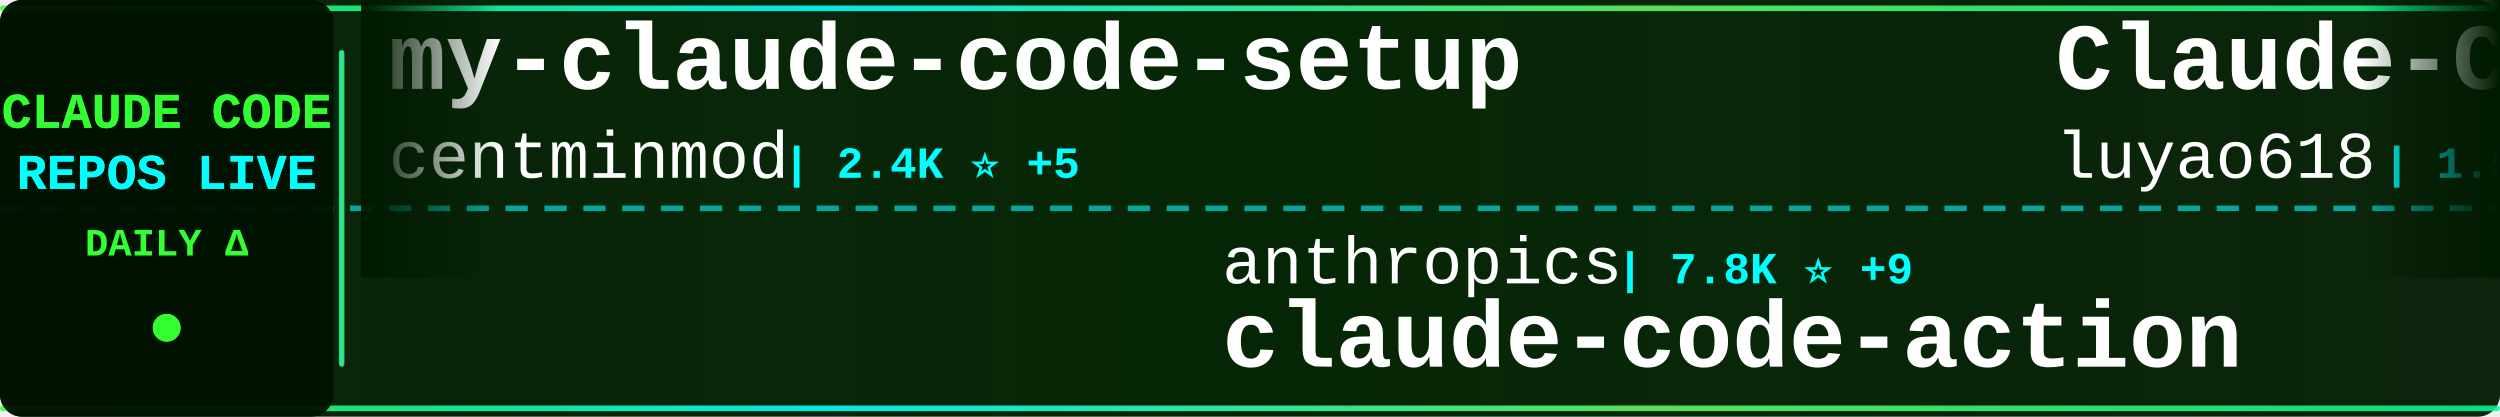
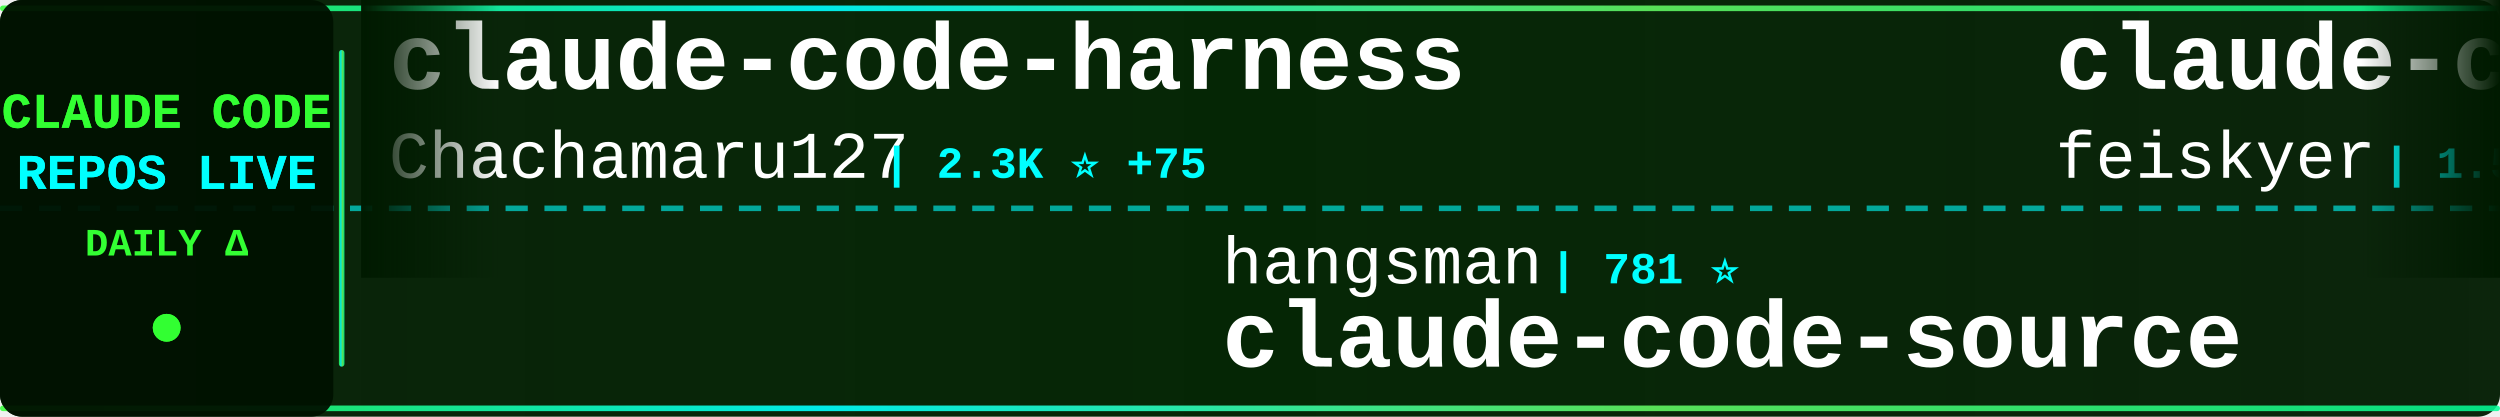
<svg xmlns="http://www.w3.org/2000/svg" width="900" height="150">
  <defs>
    <linearGradient id="tickerBg" x1="0%" y1="0%" x2="100%" y2="0%">
      <stop offset="0%" style="stop-color:#001a00;stop-opacity:0.95" />
      <stop offset="50%" style="stop-color:#002200;stop-opacity:0.98" />
      <stop offset="100%" style="stop-color:#001a00;stop-opacity:0.95" />
    </linearGradient>
    <linearGradient id="borderGrad" x1="0%" y1="0%" x2="100%" y2="0%">
      <stop offset="0%" style="stop-color:#33ff33;stop-opacity:0.85">
        <animate attributeName="stop-opacity" values="0.85;1;0.85" dur="2s" repeatCount="indefinite" />
      </stop>
      <stop offset="33%" style="stop-color:#00ffff;stop-opacity:0.9">
        <animate attributeName="stop-opacity" values="0.9;1;0.9" dur="2.2s" repeatCount="indefinite" />
      </stop>
      <stop offset="66%" style="stop-color:#66ff66;stop-opacity:0.85">
        <animate attributeName="stop-opacity" values="0.85;1;0.85" dur="1.8s" repeatCount="indefinite" />
      </stop>
      <stop offset="100%" style="stop-color:#00ff99;stop-opacity:0.85">
        <animate attributeName="stop-opacity" values="0.85;1;0.85" dur="2s" repeatCount="indefinite" />
      </stop>
    </linearGradient>
    <filter id="textGlow">
      <feGaussianBlur stdDeviation="0.1" result="coloredBlur" />
      <feMerge>
        <feMergeNode in="coloredBlur" />
        <feMergeNode in="SourceGraphic" />
      </feMerge>
    </filter>
    <filter id="metricGlow">
      <feGaussianBlur stdDeviation="0.2" result="coloredBlur" />
      <feMerge>
        <feMergeNode in="coloredBlur" />
        <feMergeNode in="SourceGraphic" />
      </feMerge>
    </filter>
    <linearGradient id="leftFade" x1="0%" y1="0%" x2="100%" y2="0%">
      <stop offset="0%" style="stop-color:#001a00;stop-opacity:1" />
      <stop offset="100%" style="stop-color:#001a00;stop-opacity:0" />
    </linearGradient>
    <linearGradient id="rightFade" x1="0%" y1="0%" x2="100%" y2="0%">
      <stop offset="0%" style="stop-color:#001a00;stop-opacity:0" />
      <stop offset="100%" style="stop-color:#001a00;stop-opacity:1" />
    </linearGradient>
  </defs>
  <rect width="900" height="150" fill="url(#tickerBg)" rx="8" />
  <rect x="0" y="2" width="900" height="2" fill="url(#borderGrad)" rx="1" />
  <rect x="0" y="146" width="900" height="2" fill="url(#borderGrad)" rx="1" />
  <line x1="0" y1="75" x2="900" y2="75" stroke="#00ffff" stroke-width="2" stroke-dasharray="8 6" opacity="0.6" />
  <rect x="0" y="0" width="120" height="150" fill="#001100" opacity="0.95" rx="8" />
  <text x="60" y="46" font-family="'Courier New', monospace" font-size="18" font-weight="bold" fill="#33ff33" text-anchor="middle" filter="url(#textGlow)">
    CLAUDE CODE
  </text>
  <text x="60" y="68" font-family="'Courier New', monospace" font-size="18" font-weight="bold" fill="#00ffff" text-anchor="middle" filter="url(#textGlow)">
    REPOS LIVE
  </text>
  <text x="60" y="92" font-family="'Courier New', monospace" font-size="14" font-weight="bold" fill="#33ff33" text-anchor="middle">
    DAILY Δ
  </text>
  <circle cx="60" cy="118" r="5" fill="#33ff33" filter="url(#metricGlow)">
    <animate attributeName="r" values="4;6;4" dur="1.5s" repeatCount="indefinite" />
    <animate attributeName="opacity" values="0.6;1;0.6" dur="1.5s" repeatCount="indefinite" />
  </circle>
  <rect x="122" y="18" width="2" height="114" fill="url(#borderGrad)" rx="1" />
  <clipPath id="tickerClip">
    <rect x="130" y="0" width="770" height="150" />
  </clipPath>
  <g clip-path="url(#tickerClip)">
    <g id="tickerItems">
      <animateTransform attributeName="transform" attributeType="XML" type="translate" from="0 0" to="-3000 0" dur="54s" repeatCount="indefinite" />
      <g transform="translate(0, 0)">
-         <text x="140" y="32" font-family="'Courier New', monospace" font-size="34" font-weight="bold" fill="#ffffff">my-claude-code-setup</text>
-         <text x="140" y="64" font-family="'Courier New', monospace" font-size="24" font-weight="normal" fill="#ffffff" opacity="1.0">centminmod</text>
-         <text x="282" y="64" font-family="'Courier New', monospace" font-size="16" font-weight="bold" fill="#00ffff"> | 2.4K ⭐ +5</text>
+         <text x="140" y="32" font-family="'Courier New', monospace" font-size="34" font-weight="bold" fill="#ffffff">claude-code-harness</text>
+         <text x="140" y="64" font-family="'Courier New', monospace" font-size="24" font-weight="normal" fill="#ffffff" opacity="1.0">Chachamaru127</text>
+         <text x="318" y="64" font-family="'Courier New', monospace" font-size="16" font-weight="bold" fill="#00ffff"> | 2.3K ⭐ +75</text>
      </g>
      <g transform="translate(300, 0)">
-         <text x="140" y="102" font-family="'Courier New', monospace" font-size="24" font-weight="normal" fill="#ffffff" opacity="1.0">anthropics</text>
-         <text x="282" y="102" font-family="'Courier New', monospace" font-size="16" font-weight="bold" fill="#00ffff"> | 7.8K ⭐ +9</text>
-         <text x="140" y="132" font-family="'Courier New', monospace" font-size="34" font-weight="bold" fill="#ffffff">claude-code-action</text>
+         <text x="140" y="102" font-family="'Courier New', monospace" font-size="24" font-weight="normal" fill="#ffffff" opacity="1.0">hangsman</text>
+         <text x="258" y="102" font-family="'Courier New', monospace" font-size="16" font-weight="bold" fill="#00ffff"> | 781 ⭐</text>
+         <text x="140" y="132" font-family="'Courier New', monospace" font-size="34" font-weight="bold" fill="#ffffff">claude-code-source</text>
      </g>
      <g transform="translate(600, 0)">
-         <text x="140" y="32" font-family="'Courier New', monospace" font-size="34" font-weight="bold" fill="#ffffff">Claude-Code-Source-Study</text>
-         <text x="140" y="64" font-family="'Courier New', monospace" font-size="24" font-weight="normal" fill="#ffffff" opacity="1.0">luyao618</text>
-         <text x="258" y="64" font-family="'Courier New', monospace" font-size="16" font-weight="bold" fill="#00ffff"> | 1.5K ⭐ +2</text>
+         <text x="140" y="32" font-family="'Courier New', monospace" font-size="34" font-weight="bold" fill="#ffffff">claude-code-settings</text>
+         <text x="140" y="64" font-family="'Courier New', monospace" font-size="24" font-weight="normal" fill="#ffffff" opacity="1.0">feiskyer</text>
+         <text x="258" y="64" font-family="'Courier New', monospace" font-size="16" font-weight="bold" fill="#00ffff"> | 1.5K ⭐</text>
      </g>
      <g transform="translate(900, 0)">
-         <text x="140" y="102" font-family="'Courier New', monospace" font-size="24" font-weight="normal" fill="#ffffff" opacity="1.0">Alishahryar1</text>
-         <text x="306" y="102" font-family="'Courier New', monospace" font-size="16" font-weight="bold" fill="#00ffff"> | 31.0K ⭐ +253</text>
-         <text x="140" y="132" font-family="'Courier New', monospace" font-size="34" font-weight="bold" fill="#ffffff">free-claude-code</text>
+         <text x="140" y="102" font-family="'Courier New', monospace" font-size="24" font-weight="normal" fill="#ffffff" opacity="1.0">freestylefly</text>
+         <text x="306" y="102" font-family="'Courier New', monospace" font-size="16" font-weight="bold" fill="#00ffff"> | 125 ⭐</text>
+         <text x="140" y="132" font-family="'Courier New', monospace" font-size="34" font-weight="bold" fill="#ffffff">claude-code</text>
      </g>
      <g transform="translate(1200, 0)">
        <text x="140" y="32" font-family="'Courier New', monospace" font-size="34" font-weight="bold" fill="#ffffff">claude-code</text>
-         <text x="140" y="64" font-family="'Courier New', monospace" font-size="24" font-weight="normal" fill="#ffffff" opacity="1.0">tanbiralam</text>
-         <text x="282" y="64" font-family="'Courier New', monospace" font-size="16" font-weight="bold" fill="#00ffff"> | 1.8K ⭐ +9</text>
+         <text x="140" y="64" font-family="'Courier New', monospace" font-size="24" font-weight="normal" fill="#ffffff" opacity="1.0">codeaashu</text>
+         <text x="270" y="64" font-family="'Courier New', monospace" font-size="16" font-weight="bold" fill="#00ffff"> | 2.8K ⭐ +5</text>
      </g>
      <g transform="translate(1500, 0)">
-         <text x="140" y="102" font-family="'Courier New', monospace" font-size="24" font-weight="normal" fill="#ffffff" opacity="1.0">fuergaosi233</text>
-         <text x="306" y="102" font-family="'Courier New', monospace" font-size="16" font-weight="bold" fill="#00ffff"> | 2.6K ⭐ +1</text>
-         <text x="140" y="132" font-family="'Courier New', monospace" font-size="34" font-weight="bold" fill="#ffffff">claude-code-proxy</text>
+         <text x="140" y="102" font-family="'Courier New', monospace" font-size="24" font-weight="normal" fill="#ffffff" opacity="1.0">alirezarezvani</text>
+         <text x="330" y="102" font-family="'Courier New', monospace" font-size="16" font-weight="bold" fill="#00ffff"> | 16.6K ⭐ +96</text>
+         <text x="140" y="132" font-family="'Courier New', monospace" font-size="34" font-weight="bold" fill="#ffffff">claude-skills</text>
      </g>
      <g transform="translate(1800, 0)">
-         <text x="140" y="32" font-family="'Courier New', monospace" font-size="34" font-weight="bold" fill="#ffffff">edmunds-claude-code</text>
-         <text x="140" y="64" font-family="'Courier New', monospace" font-size="24" font-weight="normal" fill="#ffffff" opacity="1.0">edmund-io</text>
-         <text x="270" y="64" font-family="'Courier New', monospace" font-size="16" font-weight="bold" fill="#00ffff"> | 1.4K ⭐ +1</text>
+         <text x="140" y="32" font-family="'Courier New', monospace" font-size="34" font-weight="bold" fill="#ffffff">claude-code-sub-agents</text>
+         <text x="140" y="64" font-family="'Courier New', monospace" font-size="24" font-weight="normal" fill="#ffffff" opacity="1.0">lst97</text>
+         <text x="222" y="64" font-family="'Courier New', monospace" font-size="16" font-weight="bold" fill="#00ffff"> | 1.6K ⭐</text>
      </g>
      <g transform="translate(2100, 0)">
-         <text x="140" y="102" font-family="'Courier New', monospace" font-size="24" font-weight="normal" fill="#ffffff" opacity="1.0">guanshan</text>
-         <text x="258" y="102" font-family="'Courier New', monospace" font-size="16" font-weight="bold" fill="#00ffff"> | 60 ⭐</text>
-         <text x="140" y="132" font-family="'Courier New', monospace" font-size="34" font-weight="bold" fill="#ffffff">ClaudeCode</text>
+         <text x="140" y="102" font-family="'Courier New', monospace" font-size="24" font-weight="normal" fill="#ffffff" opacity="1.0">OneRedOak</text>
+         <text x="270" y="102" font-family="'Courier New', monospace" font-size="16" font-weight="bold" fill="#00ffff"> | 3.8K ⭐</text>
+         <text x="140" y="132" font-family="'Courier New', monospace" font-size="34" font-weight="bold" fill="#ffffff">claude-code-workflows</text>
      </g>
      <g transform="translate(2400, 0)">
-         <text x="140" y="32" font-family="'Courier New', monospace" font-size="34" font-weight="bold" fill="#ffffff">claude-code</text>
-         <text x="140" y="64" font-family="'Courier New', monospace" font-size="24" font-weight="normal" fill="#ffffff" opacity="1.0">isboyjc</text>
-         <text x="246" y="64" font-family="'Courier New', monospace" font-size="16" font-weight="bold" fill="#00ffff"> | 157 ⭐</text>
+         <text x="140" y="32" font-family="'Courier New', monospace" font-size="34" font-weight="bold" fill="#ffffff">claude-code-local</text>
+         <text x="140" y="64" font-family="'Courier New', monospace" font-size="24" font-weight="normal" fill="#ffffff" opacity="1.0">nicedreamzapp</text>
+         <text x="318" y="64" font-family="'Courier New', monospace" font-size="16" font-weight="bold" fill="#00ffff"> | 2.7K ⭐ +3</text>
      </g>
      <g transform="translate(2700, 0)">
-         <text x="140" y="102" font-family="'Courier New', monospace" font-size="24" font-weight="normal" fill="#ffffff" opacity="1.0">Hyper66666</text>
-         <text x="282" y="102" font-family="'Courier New', monospace" font-size="16" font-weight="bold" fill="#00ffff"> | 215 ⭐</text>
-         <text x="140" y="132" font-family="'Courier New', monospace" font-size="34" font-weight="bold" fill="#ffffff">claude-code-sourcemap</text>
+         <text x="140" y="102" font-family="'Courier New', monospace" font-size="24" font-weight="normal" fill="#ffffff" opacity="1.0">centminmod</text>
+         <text x="282" y="102" font-family="'Courier New', monospace" font-size="16" font-weight="bold" fill="#00ffff"> | 2.4K ⭐ +3</text>
+         <text x="140" y="132" font-family="'Courier New', monospace" font-size="34" font-weight="bold" fill="#ffffff">my-claude-code-setup</text>
      </g>
      <g transform="translate(3000, 0)">
-         <text x="140" y="32" font-family="'Courier New', monospace" font-size="34" font-weight="bold" fill="#ffffff">my-claude-code-setup</text>
-         <text x="140" y="64" font-family="'Courier New', monospace" font-size="24" font-weight="normal" fill="#ffffff" opacity="1.0">centminmod</text>
-         <text x="282" y="64" font-family="'Courier New', monospace" font-size="16" font-weight="bold" fill="#00ffff"> | 2.4K ⭐ +5</text>
+         <text x="140" y="32" font-family="'Courier New', monospace" font-size="34" font-weight="bold" fill="#ffffff">claude-code-harness</text>
+         <text x="140" y="64" font-family="'Courier New', monospace" font-size="24" font-weight="normal" fill="#ffffff" opacity="1.0">Chachamaru127</text>
+         <text x="318" y="64" font-family="'Courier New', monospace" font-size="16" font-weight="bold" fill="#00ffff"> | 2.3K ⭐ +75</text>
      </g>
      <g transform="translate(3300, 0)">
-         <text x="140" y="102" font-family="'Courier New', monospace" font-size="24" font-weight="normal" fill="#ffffff" opacity="1.0">anthropics</text>
-         <text x="282" y="102" font-family="'Courier New', monospace" font-size="16" font-weight="bold" fill="#00ffff"> | 7.8K ⭐ +9</text>
-         <text x="140" y="132" font-family="'Courier New', monospace" font-size="34" font-weight="bold" fill="#ffffff">claude-code-action</text>
+         <text x="140" y="102" font-family="'Courier New', monospace" font-size="24" font-weight="normal" fill="#ffffff" opacity="1.0">hangsman</text>
+         <text x="258" y="102" font-family="'Courier New', monospace" font-size="16" font-weight="bold" fill="#00ffff"> | 781 ⭐</text>
+         <text x="140" y="132" font-family="'Courier New', monospace" font-size="34" font-weight="bold" fill="#ffffff">claude-code-source</text>
      </g>
      <g transform="translate(3600, 0)">
-         <text x="140" y="32" font-family="'Courier New', monospace" font-size="34" font-weight="bold" fill="#ffffff">Claude-Code-Source-Study</text>
-         <text x="140" y="64" font-family="'Courier New', monospace" font-size="24" font-weight="normal" fill="#ffffff" opacity="1.0">luyao618</text>
-         <text x="258" y="64" font-family="'Courier New', monospace" font-size="16" font-weight="bold" fill="#00ffff"> | 1.5K ⭐ +2</text>
+         <text x="140" y="32" font-family="'Courier New', monospace" font-size="34" font-weight="bold" fill="#ffffff">claude-code-settings</text>
+         <text x="140" y="64" font-family="'Courier New', monospace" font-size="24" font-weight="normal" fill="#ffffff" opacity="1.0">feiskyer</text>
+         <text x="258" y="64" font-family="'Courier New', monospace" font-size="16" font-weight="bold" fill="#00ffff"> | 1.5K ⭐</text>
      </g>
      <g transform="translate(3900, 0)">
-         <text x="140" y="102" font-family="'Courier New', monospace" font-size="24" font-weight="normal" fill="#ffffff" opacity="1.0">Alishahryar1</text>
-         <text x="306" y="102" font-family="'Courier New', monospace" font-size="16" font-weight="bold" fill="#00ffff"> | 31.0K ⭐ +253</text>
-         <text x="140" y="132" font-family="'Courier New', monospace" font-size="34" font-weight="bold" fill="#ffffff">free-claude-code</text>
+         <text x="140" y="102" font-family="'Courier New', monospace" font-size="24" font-weight="normal" fill="#ffffff" opacity="1.0">freestylefly</text>
+         <text x="306" y="102" font-family="'Courier New', monospace" font-size="16" font-weight="bold" fill="#00ffff"> | 125 ⭐</text>
+         <text x="140" y="132" font-family="'Courier New', monospace" font-size="34" font-weight="bold" fill="#ffffff">claude-code</text>
      </g>
    </g>
  </g>
  <rect x="130" y="0" width="50" height="100" fill="url(#leftFade)" />
  <rect x="850" y="0" width="50" height="100" fill="url(#rightFade)" />
</svg>
